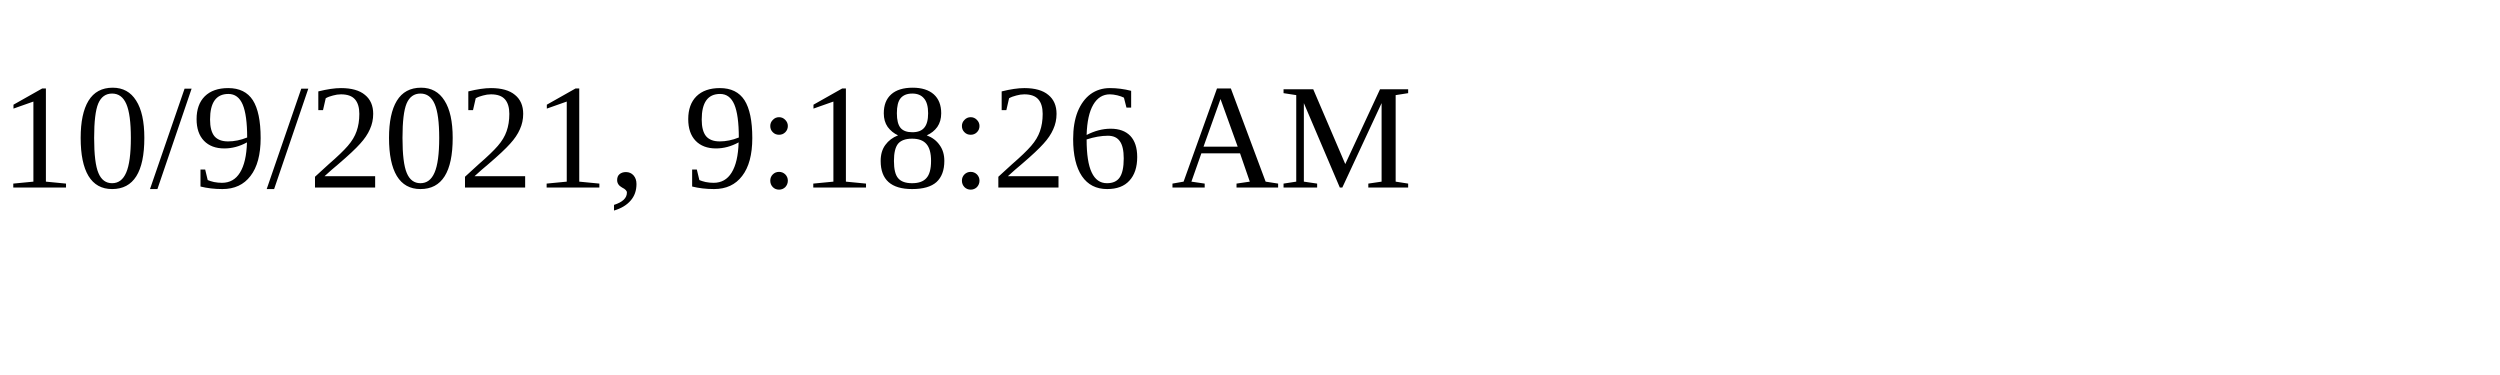
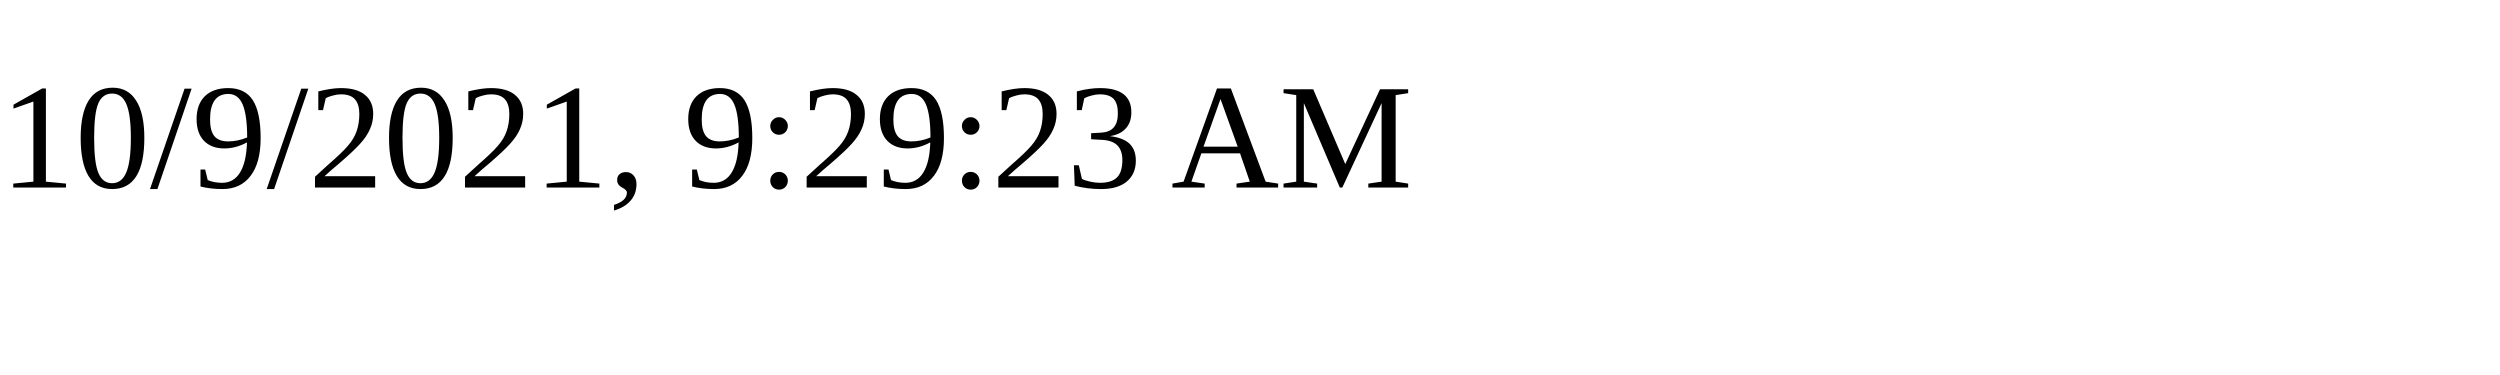
<svg xmlns="http://www.w3.org/2000/svg" height="30" width="200">
-   <text x="0" y="15">10/9/2021, 9:18:26 AM</text>
+   <text x="0" y="15">10/9/2021, 9:29:23 AM</text>
</svg>
